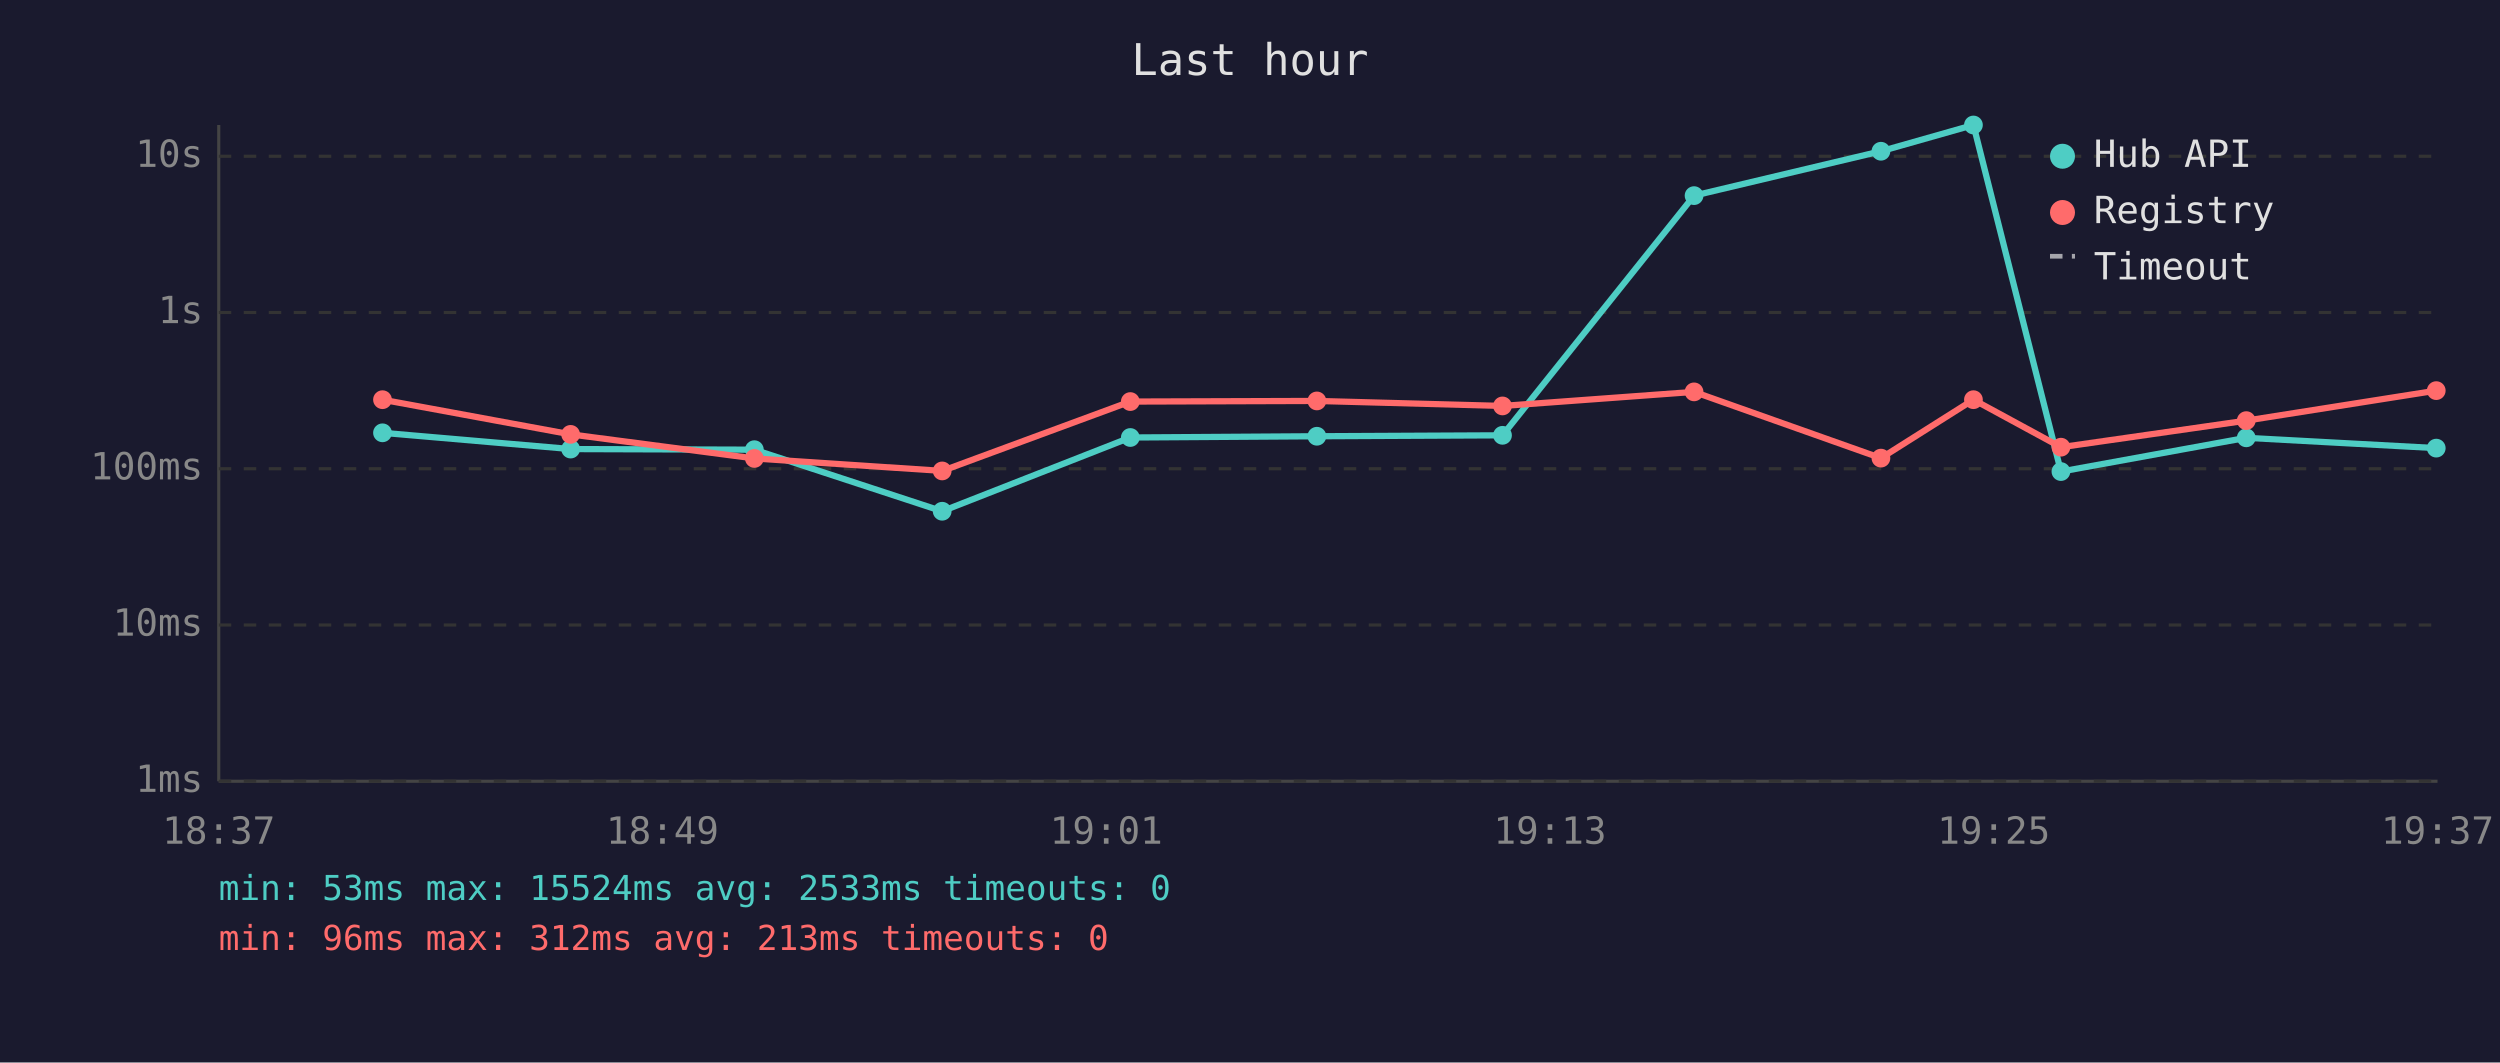
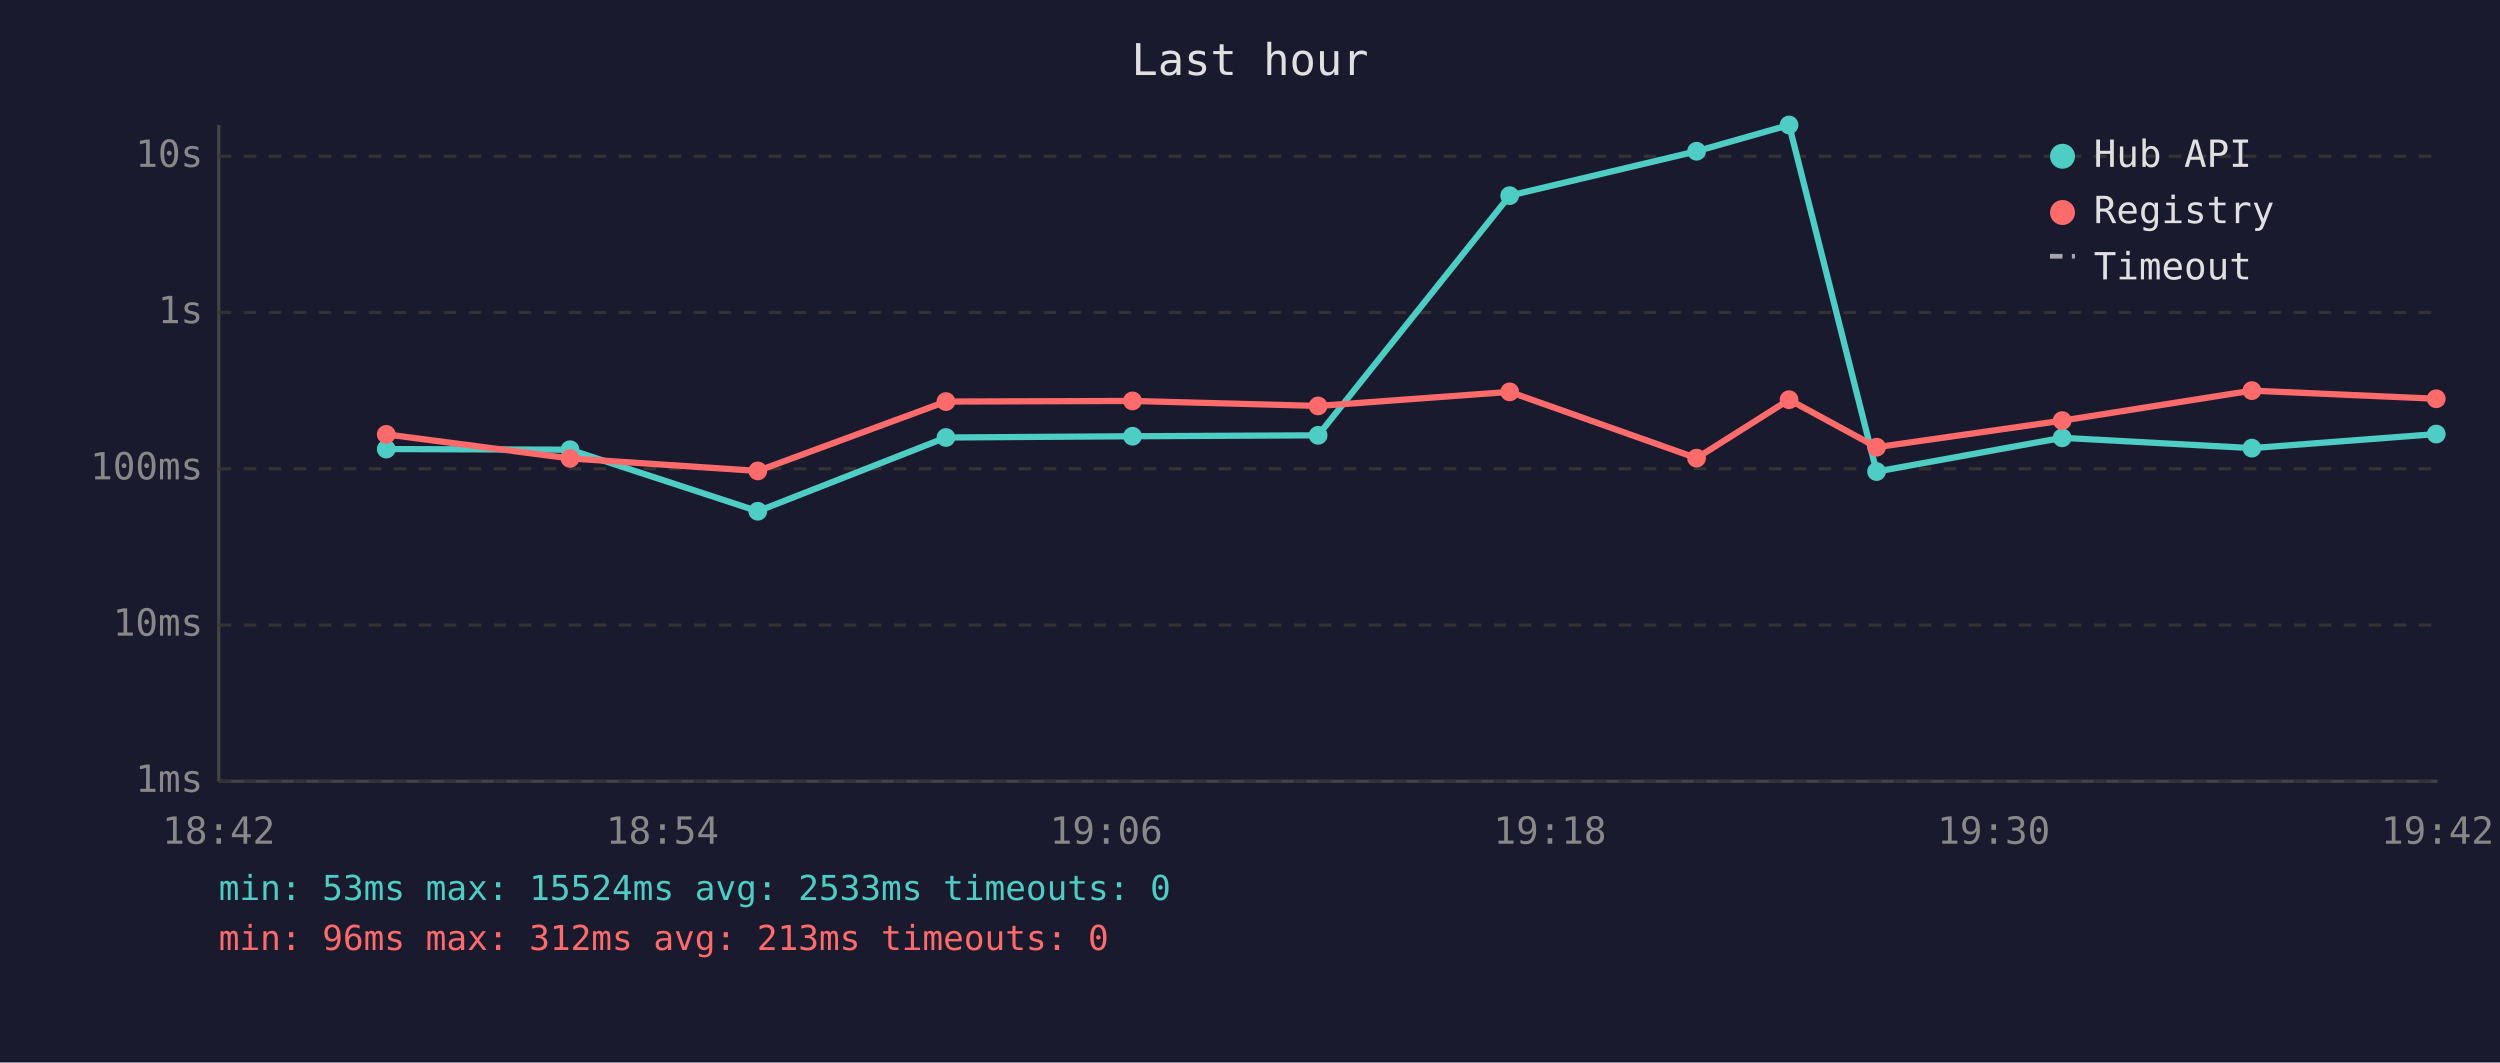
<svg xmlns="http://www.w3.org/2000/svg" viewBox="0 0 800 340" font-family="monospace" font-size="12">
  <rect width="800" height="340" fill="#1a1a2e" />
  <text x="400" y="24" fill="#e0e0e0" font-size="14" text-anchor="middle">Last hour</text>
  <line x1="70" y1="40" x2="70" y2="250" stroke="#444" stroke-width="1" />
  <line x1="70" y1="250" x2="780" y2="250" stroke="#444" stroke-width="1" />
  <line x1="70" y1="250" x2="780" y2="250" stroke="#333" stroke-width="1" stroke-dasharray="4" />
  <text x="65" y="250" fill="#888" text-anchor="end" dominant-baseline="middle">1ms</text>
  <line x1="70" y1="200" x2="780" y2="200" stroke="#333" stroke-width="1" stroke-dasharray="4" />
  <text x="65" y="200" fill="#888" text-anchor="end" dominant-baseline="middle">10ms</text>
  <line x1="70" y1="150" x2="780" y2="150" stroke="#333" stroke-width="1" stroke-dasharray="4" />
  <text x="65" y="150" fill="#888" text-anchor="end" dominant-baseline="middle">100ms</text>
  <line x1="70" y1="100" x2="780" y2="100" stroke="#333" stroke-width="1" stroke-dasharray="4" />
  <text x="65" y="100" fill="#888" text-anchor="end" dominant-baseline="middle">1s</text>
  <line x1="70" y1="50" x2="780" y2="50" stroke="#333" stroke-width="1" stroke-dasharray="4" />
  <text x="65" y="50" fill="#888" text-anchor="end" dominant-baseline="middle">10s</text>
-   <text x="70" y="270" fill="#888" text-anchor="middle">18:37</text>
-   <text x="212" y="270" fill="#888" text-anchor="middle">18:49</text>
-   <text x="354" y="270" fill="#888" text-anchor="middle">19:01</text>
-   <text x="496" y="270" fill="#888" text-anchor="middle">19:13</text>
-   <text x="638" y="270" fill="#888" text-anchor="middle">19:25</text>
-   <text x="780" y="270" fill="#888" text-anchor="middle">19:37</text>
-   <polyline points="122.4,138.5 182.6,143.7 241.4,143.9 301.5,163.6 361.7,140.0 421.4,139.6 480.8,139.3 542.1,62.6 601.9,48.4 631.5,40.0 659.5,150.9 718.8,140.1 779.6,143.4" fill="none" stroke="#4ecdc4" stroke-width="2" opacity="1" />
-   <circle cx="122.4" cy="138.5" r="3" fill="#4ecdc4" />
-   <circle cx="182.6" cy="143.7" r="3" fill="#4ecdc4" />
-   <circle cx="241.4" cy="143.9" r="3" fill="#4ecdc4" />
-   <circle cx="301.5" cy="163.6" r="3" fill="#4ecdc4" />
-   <circle cx="361.7" cy="140.0" r="3" fill="#4ecdc4" />
-   <circle cx="421.4" cy="139.6" r="3" fill="#4ecdc4" />
-   <circle cx="480.8" cy="139.3" r="3" fill="#4ecdc4" />
-   <circle cx="542.1" cy="62.6" r="3" fill="#4ecdc4" />
-   <circle cx="601.9" cy="48.4" r="3" fill="#4ecdc4" />
-   <circle cx="631.5" cy="40.0" r="3" fill="#4ecdc4" />
-   <circle cx="659.5" cy="150.9" r="3" fill="#4ecdc4" />
-   <circle cx="718.8" cy="140.1" r="3" fill="#4ecdc4" />
-   <circle cx="779.6" cy="143.4" r="3" fill="#4ecdc4" />
-   <polyline points="122.4,127.9 182.6,139.0 241.4,146.7 301.5,150.7 361.7,128.5 421.4,128.3 480.8,129.9 542.1,125.4 601.9,146.6 631.5,127.9 659.5,143.1 718.8,134.6 779.6,125.0" fill="none" stroke="#ff6b6b" stroke-width="2" opacity="1" />
-   <circle cx="122.4" cy="127.9" r="3" fill="#ff6b6b" />
-   <circle cx="182.6" cy="139.0" r="3" fill="#ff6b6b" />
-   <circle cx="241.4" cy="146.7" r="3" fill="#ff6b6b" />
-   <circle cx="301.5" cy="150.7" r="3" fill="#ff6b6b" />
-   <circle cx="361.7" cy="128.5" r="3" fill="#ff6b6b" />
-   <circle cx="421.4" cy="128.3" r="3" fill="#ff6b6b" />
-   <circle cx="480.8" cy="129.9" r="3" fill="#ff6b6b" />
-   <circle cx="542.1" cy="125.4" r="3" fill="#ff6b6b" />
-   <circle cx="601.9" cy="146.6" r="3" fill="#ff6b6b" />
-   <circle cx="631.5" cy="127.9" r="3" fill="#ff6b6b" />
-   <circle cx="659.5" cy="143.1" r="3" fill="#ff6b6b" />
-   <circle cx="718.8" cy="134.6" r="3" fill="#ff6b6b" />
-   <circle cx="779.6" cy="125.0" r="3" fill="#ff6b6b" />
+   <text x="70" y="270" fill="#888" text-anchor="middle">18:42</text>
+   <text x="212" y="270" fill="#888" text-anchor="middle">18:54</text>
+   <text x="354" y="270" fill="#888" text-anchor="middle">19:06</text>
+   <text x="496" y="270" fill="#888" text-anchor="middle">19:18</text>
+   <text x="638" y="270" fill="#888" text-anchor="middle">19:30</text>
+   <text x="780" y="270" fill="#888" text-anchor="middle">19:42</text>
+   <polyline points="123.6,143.7 182.4,143.9 242.5,163.6 302.7,140.0 362.4,139.6 421.8,139.3 483.1,62.6 542.9,48.4 572.5,40.0 600.5,150.9 659.9,140.1 720.6,143.4 779.6,138.9" fill="none" stroke="#4ecdc4" stroke-width="2" opacity="1" />
+   <circle cx="123.6" cy="143.7" r="3" fill="#4ecdc4" />
+   <circle cx="182.4" cy="143.9" r="3" fill="#4ecdc4" />
+   <circle cx="242.5" cy="163.6" r="3" fill="#4ecdc4" />
+   <circle cx="302.7" cy="140.0" r="3" fill="#4ecdc4" />
+   <circle cx="362.4" cy="139.6" r="3" fill="#4ecdc4" />
+   <circle cx="421.8" cy="139.3" r="3" fill="#4ecdc4" />
+   <circle cx="483.1" cy="62.6" r="3" fill="#4ecdc4" />
+   <circle cx="542.9" cy="48.4" r="3" fill="#4ecdc4" />
+   <circle cx="572.5" cy="40.0" r="3" fill="#4ecdc4" />
+   <circle cx="600.5" cy="150.9" r="3" fill="#4ecdc4" />
+   <circle cx="659.9" cy="140.1" r="3" fill="#4ecdc4" />
+   <circle cx="720.6" cy="143.4" r="3" fill="#4ecdc4" />
+   <circle cx="779.6" cy="138.9" r="3" fill="#4ecdc4" />
+   <polyline points="123.6,139.0 182.4,146.7 242.5,150.7 302.7,128.5 362.4,128.3 421.8,129.9 483.1,125.4 542.9,146.6 572.5,127.9 600.5,143.1 659.9,134.6 720.6,125.0 779.6,127.6" fill="none" stroke="#ff6b6b" stroke-width="2" opacity="1" />
+   <circle cx="123.6" cy="139.0" r="3" fill="#ff6b6b" />
+   <circle cx="182.4" cy="146.7" r="3" fill="#ff6b6b" />
+   <circle cx="242.5" cy="150.7" r="3" fill="#ff6b6b" />
+   <circle cx="302.7" cy="128.5" r="3" fill="#ff6b6b" />
+   <circle cx="362.4" cy="128.3" r="3" fill="#ff6b6b" />
+   <circle cx="421.8" cy="129.9" r="3" fill="#ff6b6b" />
+   <circle cx="483.1" cy="125.4" r="3" fill="#ff6b6b" />
+   <circle cx="542.9" cy="146.6" r="3" fill="#ff6b6b" />
+   <circle cx="572.5" cy="127.9" r="3" fill="#ff6b6b" />
+   <circle cx="600.5" cy="143.1" r="3" fill="#ff6b6b" />
+   <circle cx="659.9" cy="134.6" r="3" fill="#ff6b6b" />
+   <circle cx="720.6" cy="125.0" r="3" fill="#ff6b6b" />
+   <circle cx="779.6" cy="127.6" r="3" fill="#ff6b6b" />
  <circle cx="660" cy="50" r="4" fill="#4ecdc4" />
  <text x="670" y="50" fill="#e0e0e0" dominant-baseline="middle">Hub API</text>
  <circle cx="660" cy="68" r="4" fill="#ff6b6b" />
  <text x="670" y="68" fill="#e0e0e0" dominant-baseline="middle">Registry</text>
  <line x1="656" y1="82" x2="664" y2="82" stroke="#e0e0e0" stroke-width="1.5" stroke-dasharray="4,3" opacity="0.7" />
  <text x="670" y="86" fill="#e0e0e0" dominant-baseline="middle">Timeout</text>
  <text x="70" y="288" fill="#4ecdc4" font-size="11">min: 53ms  max: 15524ms  avg: 2533ms  timeouts: 0</text>
  <text x="70" y="304" fill="#ff6b6b" font-size="11">min: 96ms  max: 312ms  avg: 213ms  timeouts: 0</text>
</svg>
